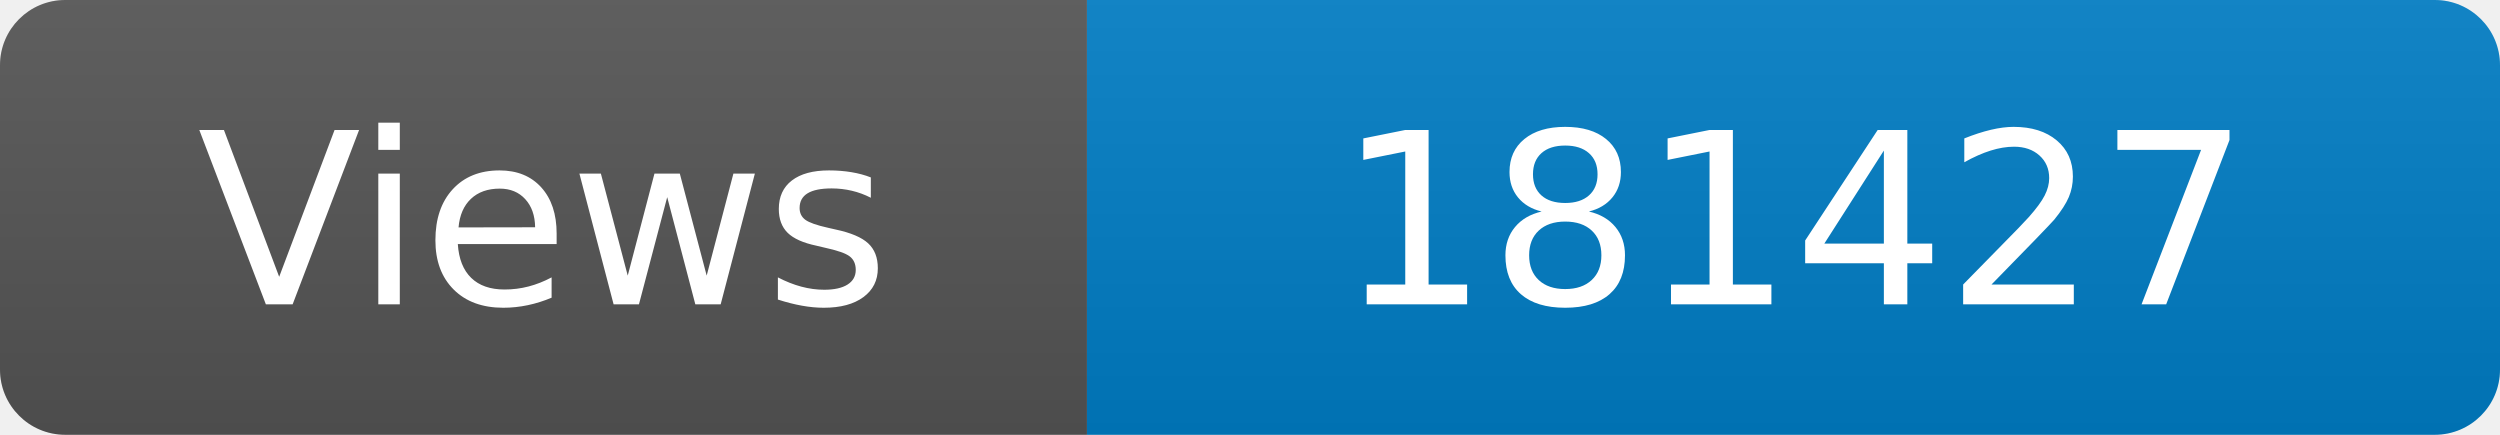
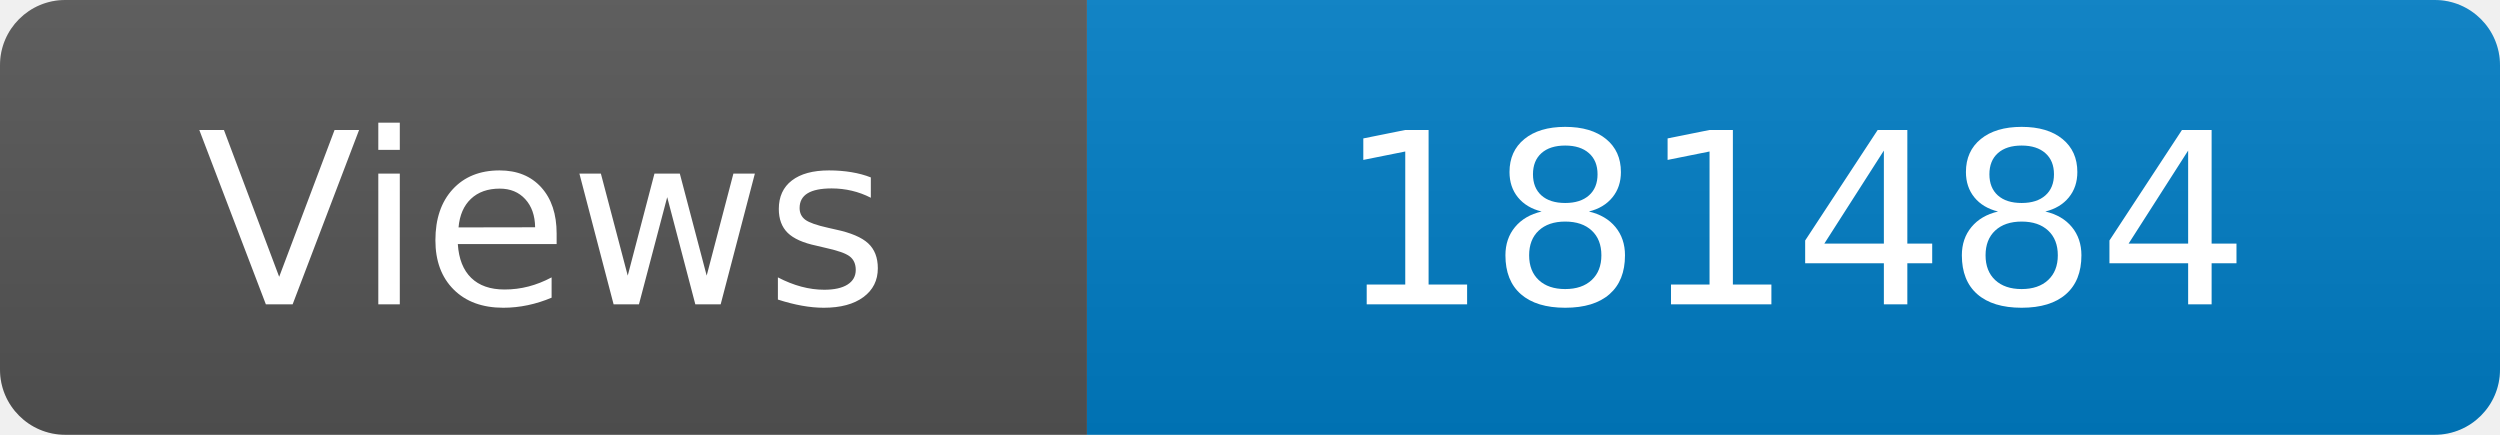
<svg xmlns="http://www.w3.org/2000/svg" width="115" height="20" role="img" aria-label="Maintained?: yes">
  <linearGradient id="s" x2="0" y2="100%">
    <stop offset="0" stop-color="#bbb" stop-opacity=".1" />
    <stop offset="1" stop-opacity=".1" />
  </linearGradient>
  <clipPath id="r">
    <rect width="115" height="20" rx="3" fill="#fff" />
  </clipPath>
  <g clip-path="url(#r)">
    <rect width="50" height="20" fill="#555" />
    <rect x="50" width="160" height="20" fill="#007ec6" />
    <rect width="115" height="20" fill="url(#s)" />
  </g>
  <g fill="#fff" text-anchor="middle" font-family="Verdana,Geneva,DejaVu Sans,sans-serif" font-size="110">
    <text x="250" y="140" transform="scale(.1)" fill="#fff">Views</text>
-     <text x="825" y="140" transform="scale(.1)" fill="#fff">181427</text>
+     <text x="825" y="140" transform="scale(.1)" fill="#fff">181484</text>
  </g>
</svg>
